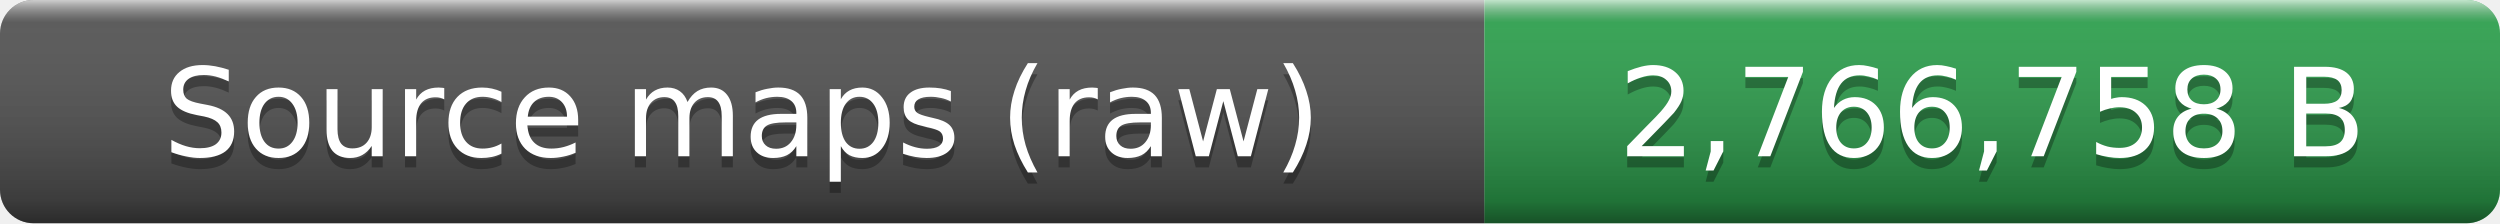
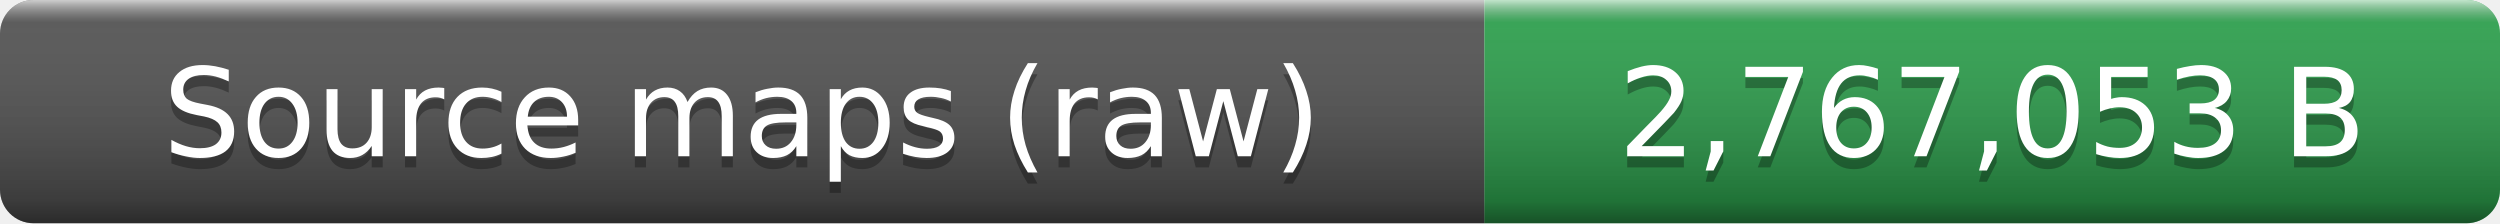
- <svg xmlns="http://www.w3.org/2000/svg" width="224" height="20" role="img" aria-label="Source maps (raw): 2,766,758 B">
+ <svg xmlns="http://www.w3.org/2000/svg" width="224" height="20" role="img" aria-label="Source maps (raw): 2,767,053 B">
  <linearGradient id="smooth" x2="0" y2="100%">
    <stop offset="0" stop-color="#fff" stop-opacity=".7" />
    <stop offset=".1" stop-color="#aaa" stop-opacity=".1" />
    <stop offset=".9" stop-opacity=".3" />
    <stop offset="1" stop-opacity=".5" />
  </linearGradient>
  <clipPath id="round">
    <rect width="224" height="20" rx="3" fill="#fff" />
  </clipPath>
  <g clip-path="url(#round)">
    <rect width="133" height="20" fill="#555" />
    <rect x="133" width="91" height="20" fill="#2ea44f" />
    <rect width="224" height="20" fill="url(#smooth)" />
  </g>
  <g fill="#fff" text-anchor="middle" font-family="Verdana,Geneva,DejaVu Sans,sans-serif" font-size="11">
    <text x="66.5" y="15" fill="#010101" fill-opacity=".3">Source maps (raw)</text>
    <text x="66.5" y="14">Source maps (raw)</text>
-     <text x="178.5" y="15" fill="#010101" fill-opacity=".3">2,766,758 B</text>
-     <text x="178.5" y="14">2,766,758 B</text>
+     <text x="178.5" y="15" fill="#010101" fill-opacity=".3">2,767,053 B</text>
+     <text x="178.5" y="14">2,767,053 B</text>
  </g>
</svg>
